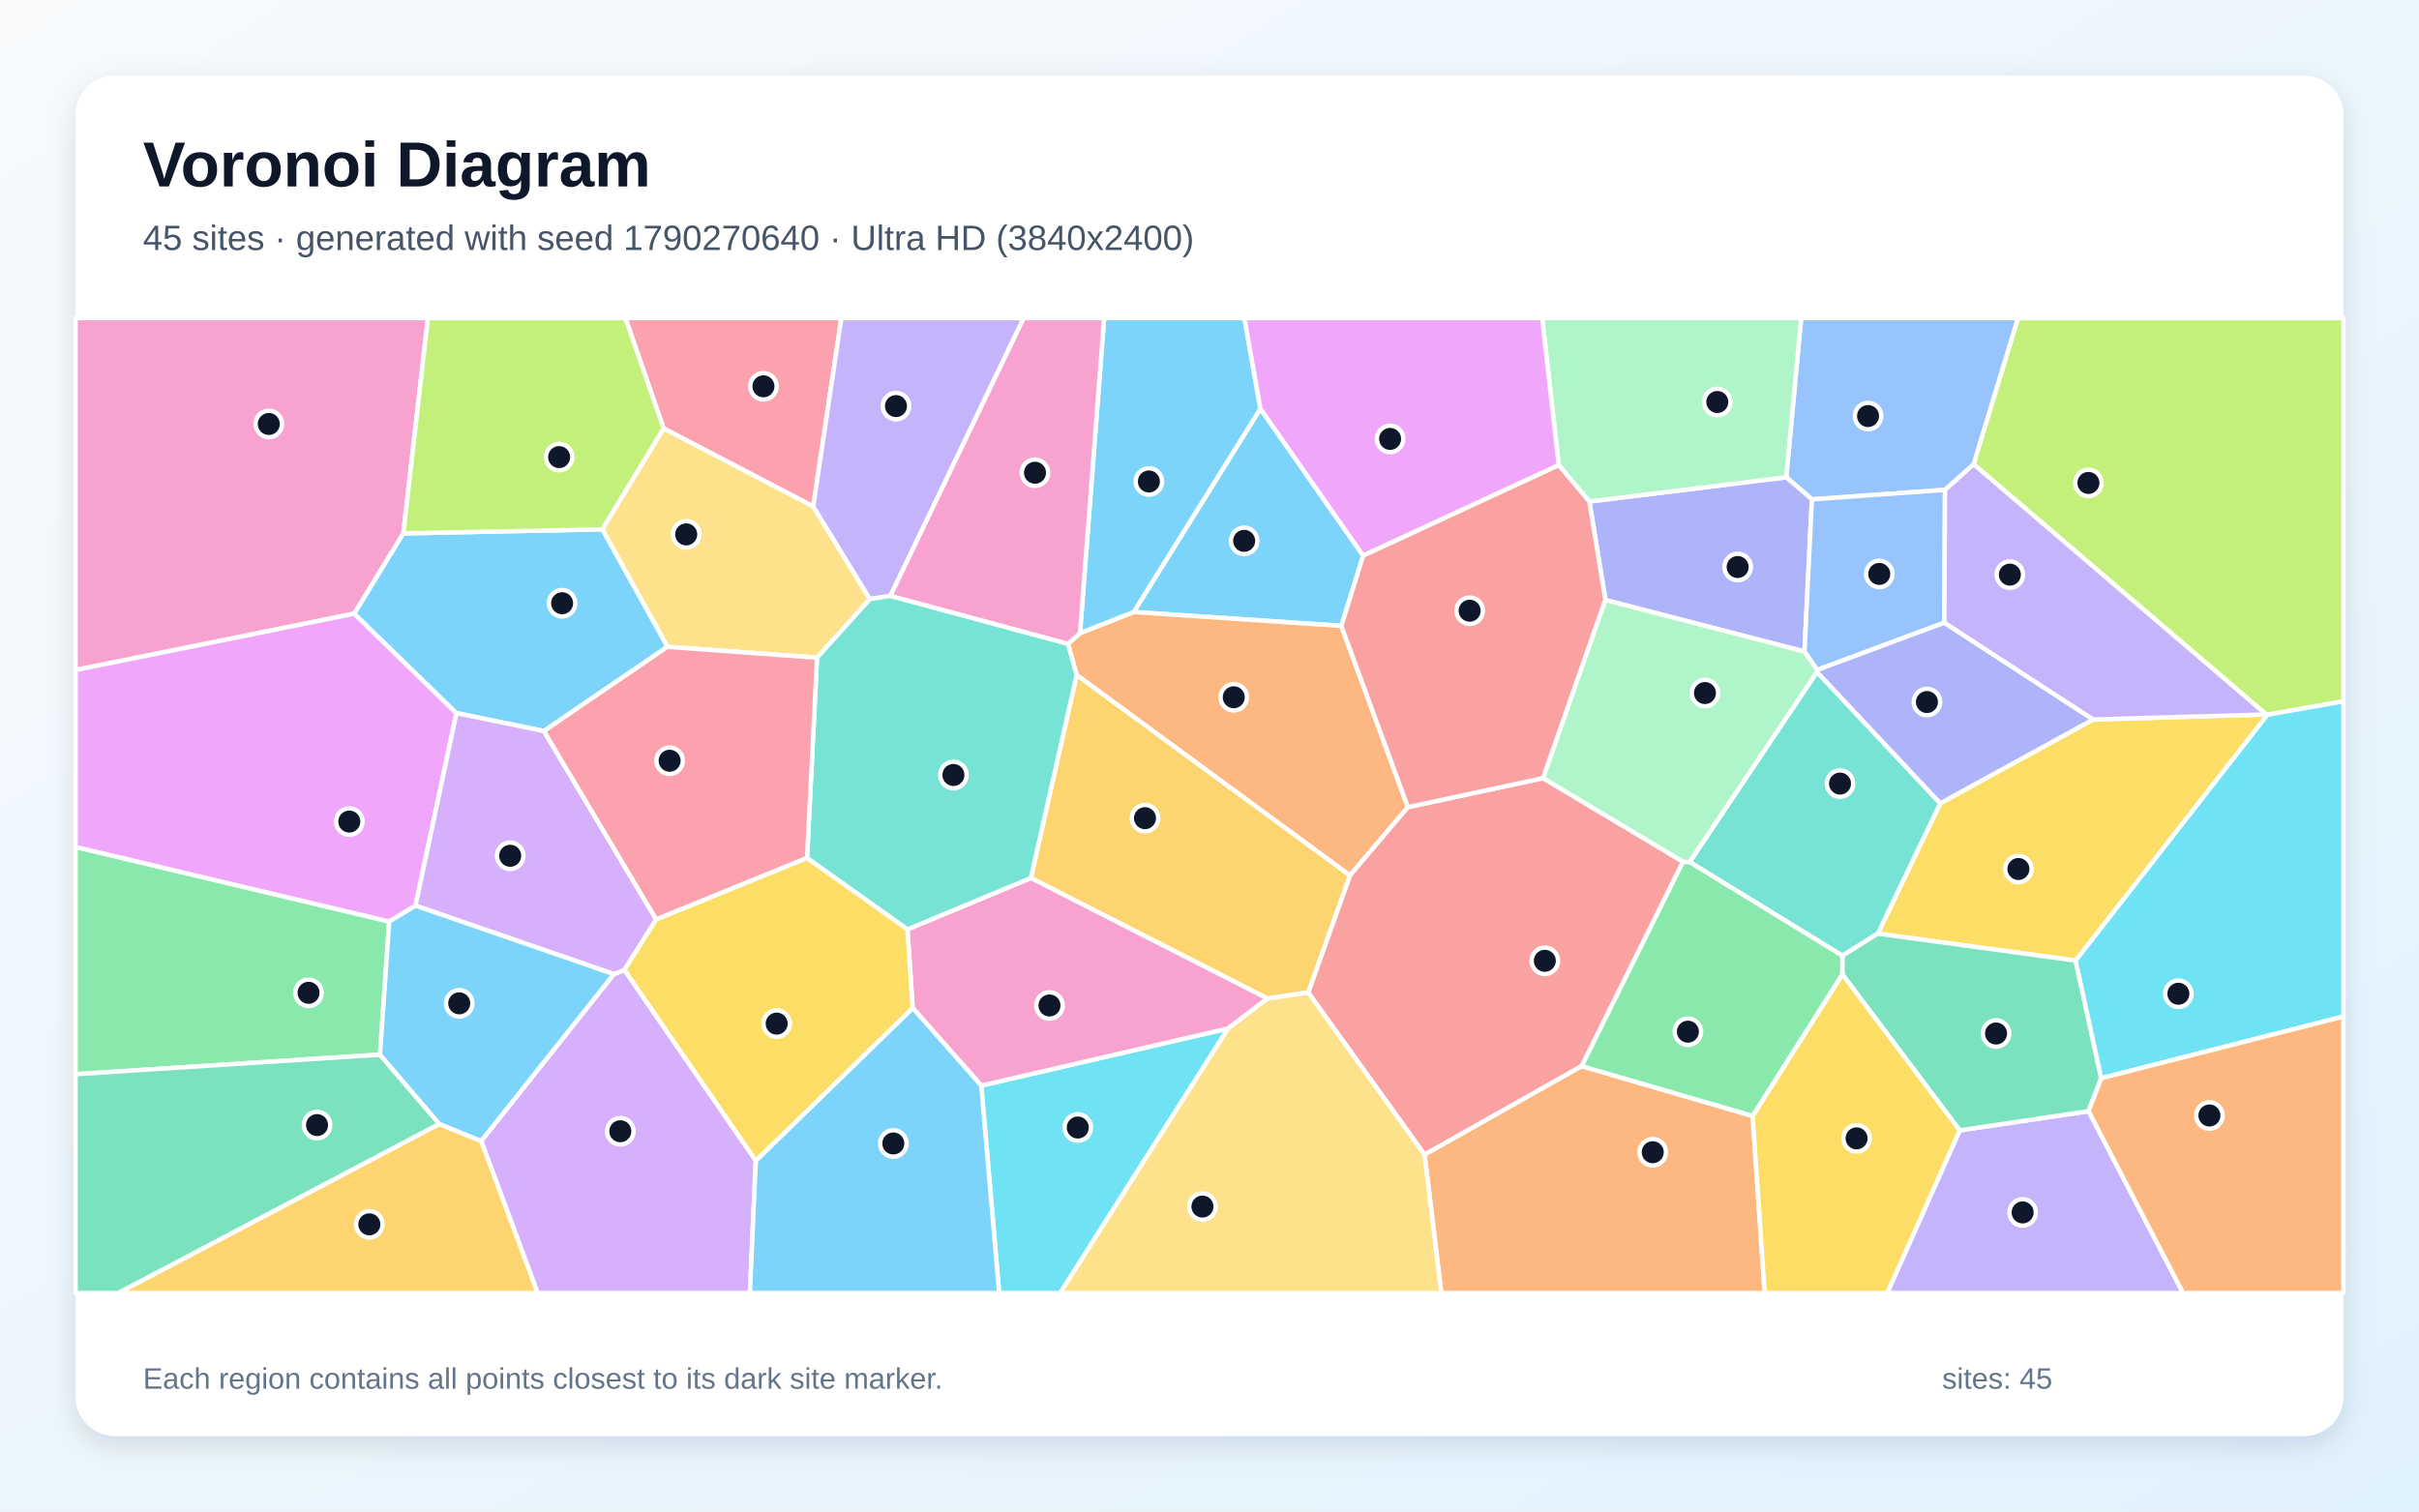
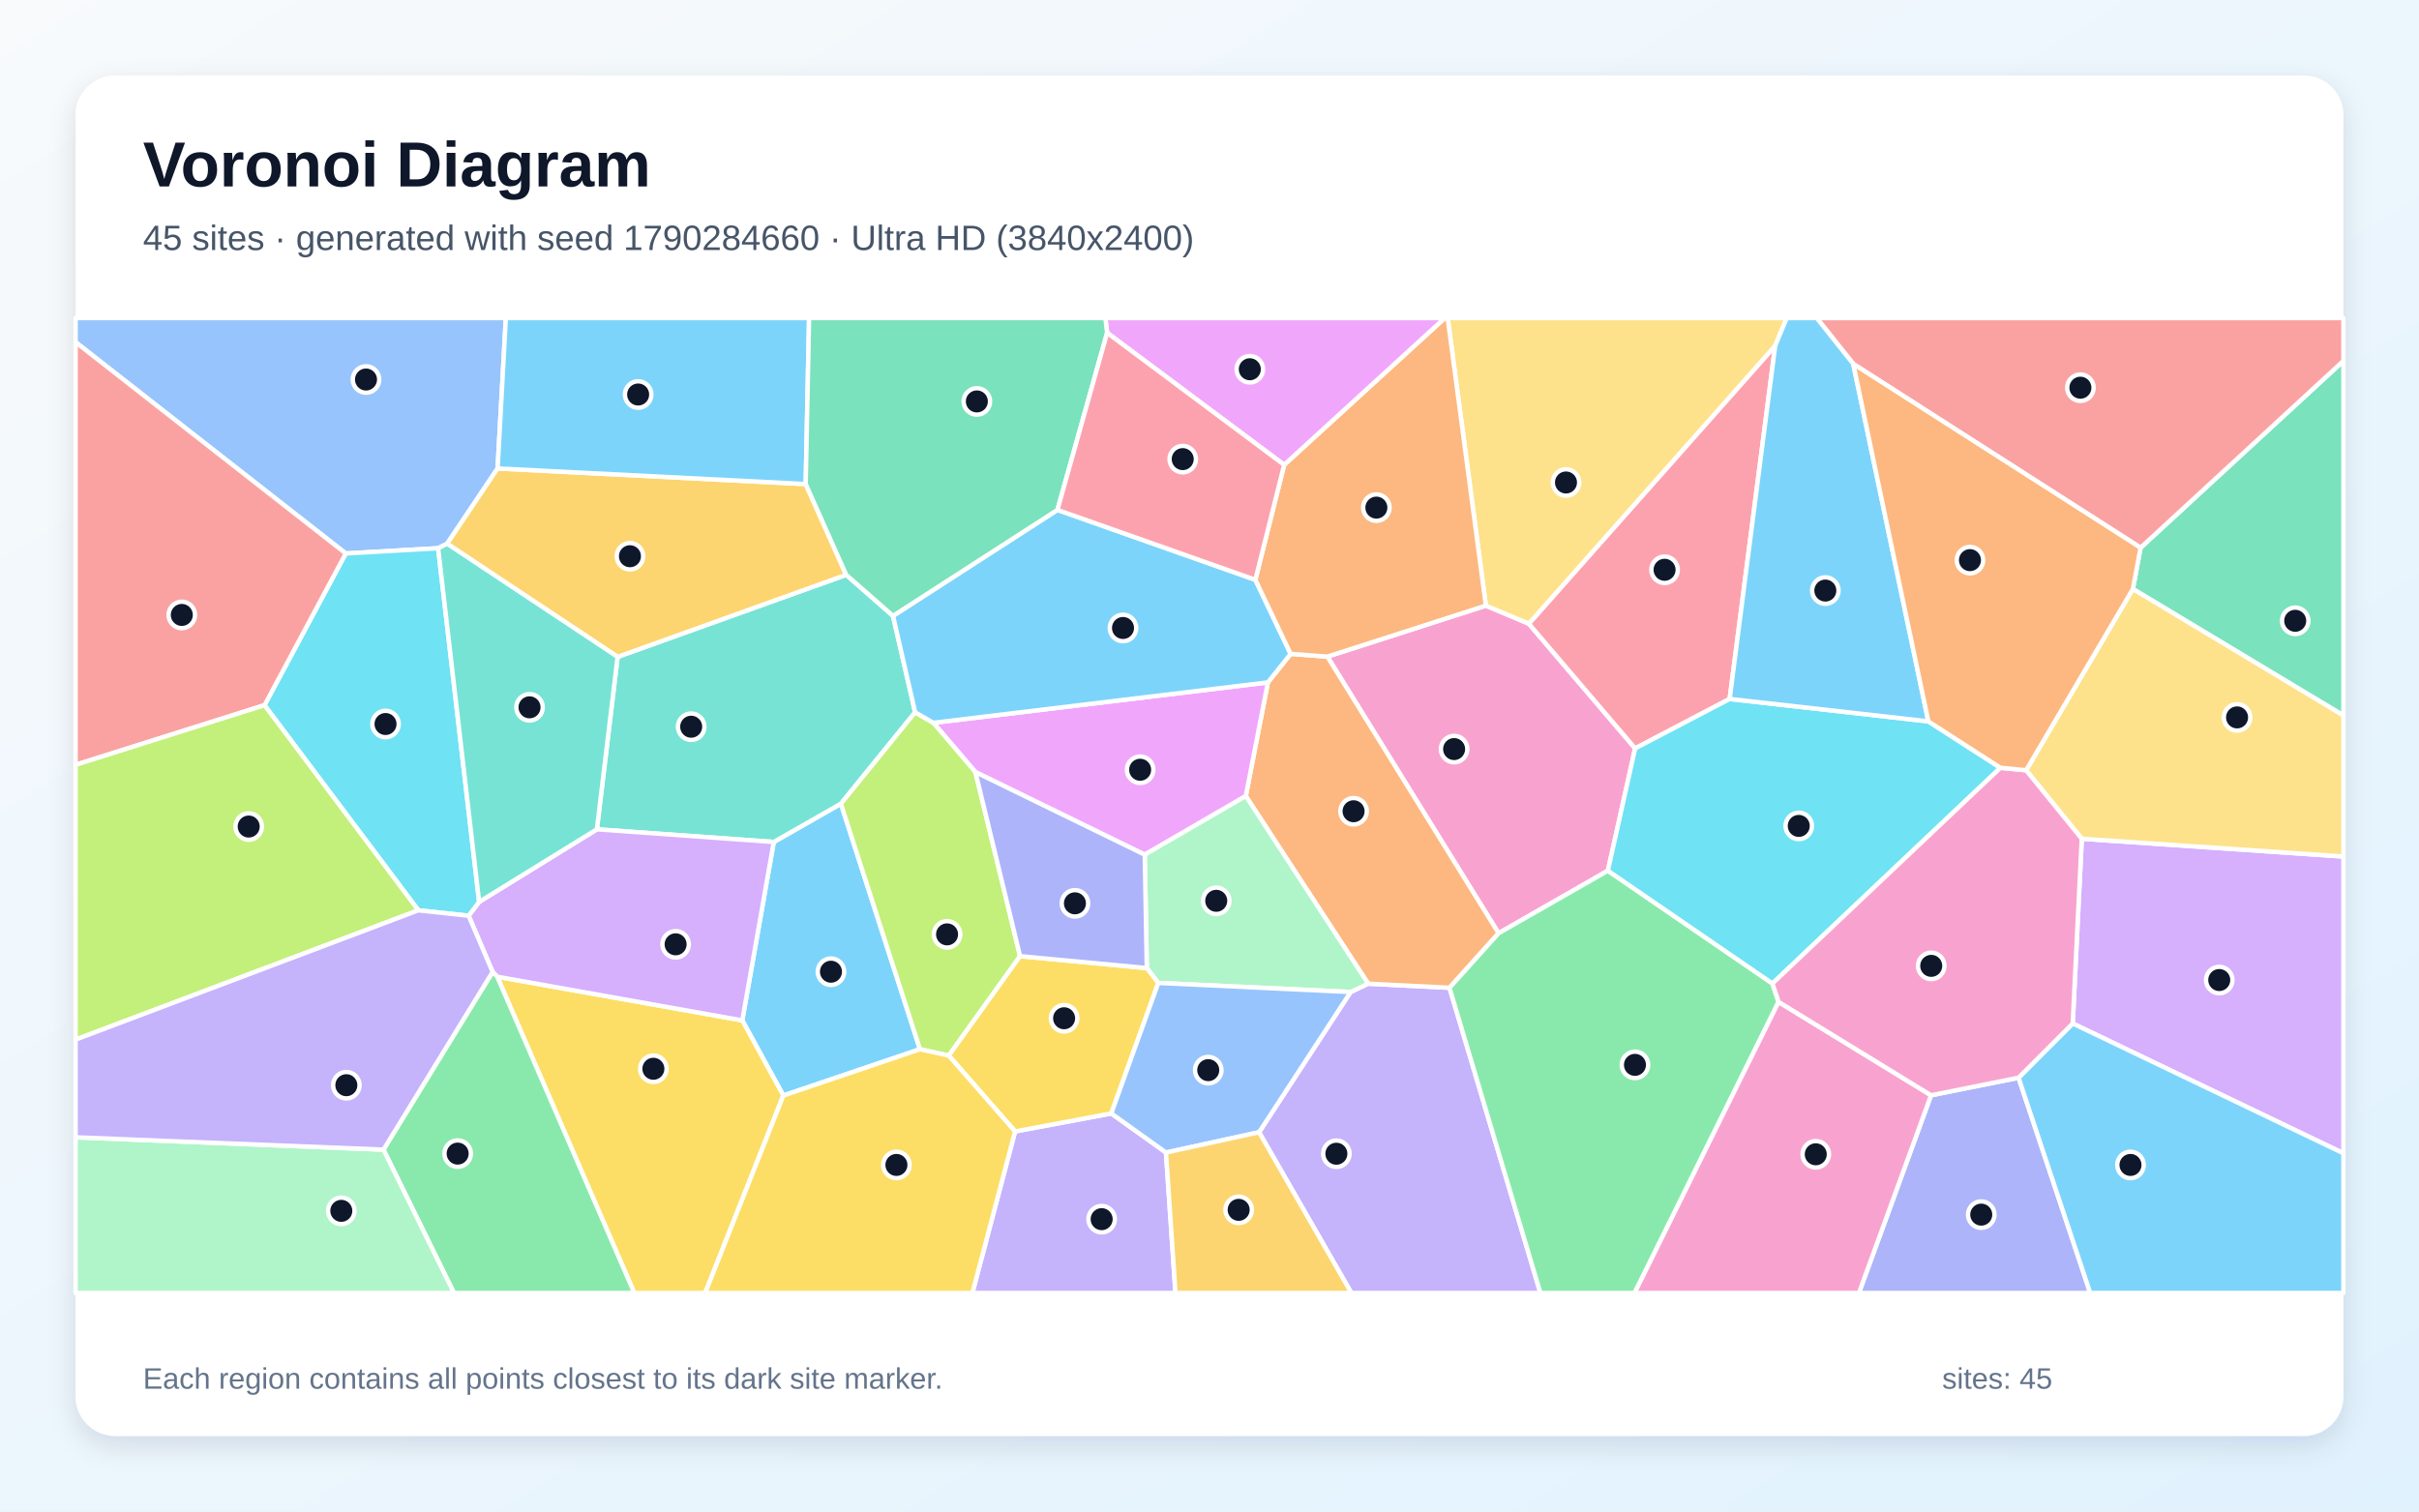
<svg xmlns="http://www.w3.org/2000/svg" width="3840" height="2400" viewBox="0 0 3840 2400" role="img" aria-labelledby="title description">
  <defs>
    <linearGradient id="background" x1="0" y1="0" x2="1" y2="1">
      <stop stop-color="#F8FAFC" />
      <stop offset="1" stop-color="#E0F2FE" />
    </linearGradient>
    <filter id="shadow" x="-5%" y="-5%" width="110%" height="110%">
      <feDropShadow dx="0" dy="15" stdDeviation="22" flood-color="#0F172A" flood-opacity=".12" />
    </filter>
  </defs>
  <rect width="3840" height="2400" fill="url(#background)" />
  <rect x="120" y="120" width="3600" height="2160" rx="63" fill="#FFFFFF" filter="url(#shadow)" />
  <g font-family="Arial, sans-serif">
    <text x="227" y="296" font-size="101" font-weight="700" fill="#0F172A">Voronoi Diagram</text>
-     <text x="227" y="397" font-size="56" fill="#475569">45 sites · generated with seed 1790270640 · Ultra HD (3840x2400)</text>
+     <text x="227" y="397" font-size="56" fill="#475569">45 sites · generated with seed 1790284660 · Ultra HD (3840x2400)</text>
  </g>
  <g stroke="#FFFFFF" stroke-width="7" stroke-linejoin="round">
-     <polygon points="2163.9,882.3 2129.3,993.8 1799.6,971.8 2000.8,648.9" fill="#38BDF8" fill-opacity="0.65" />
-     <polygon points="3110.9,1794.8 3315.5,1764.3 3465.4,2053.0 2995.8,2053.0" fill="#A78BFA" fill-opacity="0.65" />
-     <polygon points="640.3,846.9 562.4,974.3 120.0,1063.9 120.0,505.0 679.3,505.0" fill="#F472B6" fill-opacity="0.65" />
-     <polygon points="1709.1,1071.8 1695.3,1022.2 1714.4,1005.2 1799.6,971.8 2129.3,993.8 2234.9,1281.6 2142.9,1390.1" fill="#FB923C" fill-opacity="0.65" />
-     <polygon points="3294.9,1525.2 2980.9,1482.4 3080.0,1275.5 3322.7,1142.4 3597.4,1134.4 3599.6,1134.8" fill="#FACC15" fill-opacity="0.65" />
-     <polygon points="603.2,1674.6 120.0,1705.6 120.0,1344.8 617.9,1463.2" fill="#4ADE80" fill-opacity="0.65" />
-     <polygon points="2884.3,1066.9 3080.0,1275.5 2980.9,1482.4 2924.7,1517.5 2682.1,1368.7" fill="#2DD4BF" fill-opacity="0.65" />
-     <polygon points="3133.1,737.2 3087.6,777.8 2876.3,792.9 2835.6,757.8 2859.2,505.0 3203.6,505.0" fill="#60A5FA" fill-opacity="0.65" />
-     <polygon points="724.6,1132.3 659.6,1438.0 617.9,1463.2 120.0,1344.8 120.0,1063.9 562.4,974.3" fill="#E879F9" fill-opacity="0.65" />
-     <polygon points="3335.6,1712.0 3315.5,1764.3 3110.9,1794.8 2924.5,1547.0 2924.7,1517.5 2980.9,1482.4 3294.9,1525.2" fill="#34D399" fill-opacity="0.65" />
-     <polygon points="2671.7,1368.2 2510.9,1692.8 2261.4,1833.4 2076.6,1575.9 2142.9,1390.1 2234.9,1281.6 2449.6,1235.5" fill="#F87171" fill-opacity="0.65" />
-     <polygon points="2548.5,952.7 2523.0,796.3 2835.6,757.8 2876.3,792.9 2864.5,1034.6" fill="#818CF8" fill-opacity="0.65" />
-     <polygon points="2012.0,1585.5 1636.4,1394.1 1709.1,1071.8 2142.9,1390.1 2076.6,1575.9" fill="#FBBF24" fill-opacity="0.65" />
-     <polygon points="3599.6,1134.8 3597.4,1134.4 3133.1,737.2 3203.6,505.0 3720.0,505.0 3720.0,1113.6" fill="#A3E635" fill-opacity="0.65" />
-     <polygon points="763.8,1811.7 974.4,1546.7 991.2,1540.0 1199.8,1842.9 1190.4,2053.0 853.4,2053.0" fill="#C084FC" fill-opacity="0.65" />
-     <polygon points="1291.0,804.2 1053.4,680.3 992.7,505.0 1335.6,505.0" fill="#FB7185" fill-opacity="0.65" />
-     <polygon points="1557.7,1723.7 1949.5,1633.0 1683.0,2053.0 1586.1,2053.0" fill="#22D3EE" fill-opacity="0.65" />
-     <polygon points="2835.6,757.8 2523.0,796.3 2474.4,738.6 2448.0,505.0 2859.2,505.0" fill="#86EFAC" fill-opacity="0.65" />
-     <polygon points="1380.9,951.2 1297.0,1044.3 1059.5,1027.0 956.0,840.5 1053.4,680.3 1291.0,804.2" fill="#FCD34D" fill-opacity="0.65" />
-     <polygon points="1714.4,1005.2 1752.7,505.0 1975.4,505.0 2000.8,648.9 1799.6,971.8" fill="#38BDF8" fill-opacity="0.65" />
-     <polygon points="956.0,840.5 1059.5,1027.0 863.4,1160.8 724.6,1132.3 562.4,974.3 640.3,846.9" fill="#38BDF8" fill-opacity="0.65" />
-     <polygon points="1413.5,946.1 1380.9,951.2 1291.0,804.2 1335.6,505.0 1625.1,505.0" fill="#A78BFA" fill-opacity="0.65" />
-     <polygon points="1949.5,1633.0 1557.7,1723.7 1448.8,1600.5 1440.5,1475.7 1636.4,1394.1 2012.0,1585.5" fill="#F472B6" fill-opacity="0.65" />
-     <polygon points="2261.4,1833.4 2510.9,1692.8 2782.2,1771.9 2801.3,2053.0 2288.0,2053.0" fill="#FB923C" fill-opacity="0.65" />
-     <polygon points="2782.2,1771.9 2924.5,1547.0 3110.9,1794.8 2995.8,2053.0 2801.3,2053.0" fill="#FACC15" fill-opacity="0.65" />
-     <polygon points="2782.2,1771.9 2510.9,1692.8 2671.7,1368.2 2682.1,1368.7 2924.7,1517.5 2924.5,1547.0" fill="#4ADE80" fill-opacity="0.65" />
-     <polygon points="1440.5,1475.7 1281.1,1362.4 1297.0,1044.3 1380.9,951.2 1413.5,946.1 1695.3,1022.2 1709.1,1071.8 1636.4,1394.1" fill="#2DD4BF" fill-opacity="0.65" />
-     <polygon points="3086.5,988.7 2884.4,1063.8 2864.5,1034.6 2876.3,792.9 3087.6,777.8" fill="#60A5FA" fill-opacity="0.65" />
-     <polygon points="2474.4,738.6 2163.9,882.3 2000.8,648.9 1975.4,505.0 2448.0,505.0" fill="#E879F9" fill-opacity="0.65" />
-     <polygon points="120.0,1705.6 603.2,1674.6 697.5,1784.7 188.2,2053.0 120.0,2053.0" fill="#34D399" fill-opacity="0.65" />
-     <polygon points="2474.4,738.6 2523.0,796.3 2548.5,952.7 2449.6,1235.5 2234.9,1281.6 2129.3,993.8 2163.9,882.3" fill="#F87171" fill-opacity="0.65" />
-     <polygon points="2884.4,1063.8 3086.5,988.7 3322.7,1142.4 3080.0,1275.5 2884.3,1066.9" fill="#818CF8" fill-opacity="0.65" />
-     <polygon points="697.5,1784.7 763.8,1811.7 853.4,2053.0 188.2,2053.0" fill="#FBBF24" fill-opacity="0.65" />
-     <polygon points="1053.4,680.3 956.0,840.5 640.3,846.9 679.3,505.0 992.7,505.0" fill="#A3E635" fill-opacity="0.65" />
-     <polygon points="1041.7,1459.9 991.2,1540.0 974.4,1546.7 659.6,1438.0 724.6,1132.3 863.4,1160.8" fill="#C084FC" fill-opacity="0.65" />
-     <polygon points="1281.1,1362.4 1041.7,1459.9 863.4,1160.8 1059.5,1027.0 1297.0,1044.3" fill="#FB7185" fill-opacity="0.65" />
-     <polygon points="3335.6,1712.0 3294.9,1525.2 3599.6,1134.8 3720.0,1113.6 3720.0,1614.0" fill="#22D3EE" fill-opacity="0.65" />
-     <polygon points="2548.5,952.7 2864.5,1034.6 2884.4,1063.8 2884.3,1066.9 2682.1,1368.7 2671.7,1368.2 2449.6,1235.5" fill="#86EFAC" fill-opacity="0.65" />
-     <polygon points="1949.5,1633.0 2012.0,1585.5 2076.6,1575.9 2261.4,1833.4 2288.0,2053.0 1683.0,2053.0" fill="#FCD34D" fill-opacity="0.65" />
-     <polygon points="974.4,1546.7 763.8,1811.7 697.5,1784.7 603.2,1674.6 617.9,1463.2 659.6,1438.0" fill="#38BDF8" fill-opacity="0.65" />
-     <polygon points="1199.8,1842.9 1448.8,1600.5 1557.7,1723.7 1586.1,2053.0 1190.4,2053.0" fill="#38BDF8" fill-opacity="0.65" />
-     <polygon points="3597.4,1134.4 3322.7,1142.4 3086.5,988.7 3087.6,777.8 3133.1,737.2" fill="#A78BFA" fill-opacity="0.65" />
-     <polygon points="1714.4,1005.2 1695.3,1022.2 1413.5,946.1 1625.1,505.0 1752.7,505.0" fill="#F472B6" fill-opacity="0.65" />
-     <polygon points="3315.5,1764.3 3335.6,1712.0 3720.0,1614.0 3720.0,2053.0 3465.4,2053.0" fill="#FB923C" fill-opacity="0.65" />
-     <polygon points="1199.8,1842.9 991.2,1540.0 1041.7,1459.9 1281.1,1362.4 1440.5,1475.7 1448.8,1600.5" fill="#FACC15" fill-opacity="0.65" />
+     <polygon points="1243.5,1739.5 1178.3,1620.2 1228.3,1336.9 1334.9,1276.1 1460.4,1666.0" fill="#38BDF8" fill-opacity="0.65" />
+     <polygon points="1998.7,1797.8 2144.0,1575.1 2171.9,1561.9 2301.0,1568.4 2445.3,2053.0 2145.2,2053.0" fill="#A78BFA" fill-opacity="0.65" />
+     <polygon points="2358.7,961.6 2426.9,990.3 2595.7,1188.3 2552.4,1382.5 2378.9,1481.8 2107.1,1042.6" fill="#F472B6" fill-opacity="0.65" />
+     <polygon points="1977.6,1264.0 2012.7,1083.5 2048.8,1038.2 2107.1,1042.6 2378.9,1481.8 2301.0,1568.4 2171.9,1561.9" fill="#FB923C" fill-opacity="0.65" />
+     <polygon points="789.3,1550.8 1178.3,1620.2 1243.5,1739.5 1119.4,2053.0 1006.9,2053.0" fill="#FACC15" fill-opacity="0.65" />
+     <polygon points="2301.0,1568.4 2378.9,1481.8 2552.4,1382.5 2813.6,1561.6 2823.4,1590.9 2594.8,2053.0 2445.3,2053.0" fill="#4ADE80" fill-opacity="0.65" />
+     <polygon points="980.4,1043.0 1343.3,912.7 1417.6,977.9 1452.7,1131.0 1334.9,1276.1 1228.3,1336.9 947.5,1316.8" fill="#2DD4BF" fill-opacity="0.65" />
+     <polygon points="789.9,743.8 709.8,863.3 695.5,870.5 548.9,878.8 120.0,543.3 120.0,505.0 803.0,505.0" fill="#60A5FA" fill-opacity="0.65" />
+     <polygon points="2012.7,1083.5 1977.6,1264.0 1817.2,1357.1 1548.4,1225.9 1481.7,1147.7" fill="#E879F9" fill-opacity="0.65" />
+     <polygon points="3385.8,935.2 3398.0,869.7 3720.0,573.0 3720.0,1136.1" fill="#34D399" fill-opacity="0.65" />
+     <polygon points="3398.0,869.7 2941.9,577.8 2884.0,505.0 3720.0,505.0 3720.0,573.0" fill="#F87171" fill-opacity="0.65" />
+     <polygon points="3065.4,1739.1 3204.3,1711.2 3318.1,2053.0 2950.9,2053.0" fill="#818CF8" fill-opacity="0.65" />
+     <polygon points="1279.0,768.6 1343.3,912.7 980.4,1043.0 709.8,863.3 789.9,743.8" fill="#FBBF24" fill-opacity="0.65" />
+     <polygon points="1619.3,1518.2 1506.1,1676.1 1460.4,1666.0 1334.9,1276.1 1452.7,1131.0 1481.7,1147.7 1548.4,1225.9" fill="#A3E635" fill-opacity="0.65" />
+     <polygon points="789.3,1550.8 782.0,1543.2 743.9,1454.0 760.6,1432.0 947.5,1316.8 1228.3,1336.9 1178.3,1620.2" fill="#C084FC" fill-opacity="0.65" />
+     <polygon points="2745.7,1109.8 2595.7,1188.3 2426.9,990.3 2818.0,548.9" fill="#FB7185" fill-opacity="0.65" />
+     <polygon points="664.1,1445.4 419.9,1119.7 548.9,878.8 695.5,870.5 760.6,1432.0 743.9,1454.0" fill="#22D3EE" fill-opacity="0.65" />
+     <polygon points="1838.7,1560.7 1820.5,1537.1 1817.2,1357.1 1977.6,1264.0 2171.9,1561.9 2144.0,1575.1" fill="#86EFAC" fill-opacity="0.65" />
+     <polygon points="2818.0,548.9 2426.9,990.3 2358.7,961.6 2298.1,505.0 2836.3,505.0" fill="#FCD34D" fill-opacity="0.65" />
+     <polygon points="1678.6,809.6 1992.8,920.6 2048.8,1038.2 2012.7,1083.5 1481.7,1147.7 1452.7,1131.0 1417.6,977.9" fill="#38BDF8" fill-opacity="0.65" />
+     <polygon points="1279.0,768.6 789.9,743.8 803.0,505.0 1284.4,505.0" fill="#38BDF8" fill-opacity="0.65" />
+     <polygon points="1611.4,1796.5 1764.1,1767.9 1850.9,1830.0 1866.0,2053.0 1543.6,2053.0" fill="#A78BFA" fill-opacity="0.65" />
+     <polygon points="2823.4,1590.9 3065.4,1739.1 2950.9,2053.0 2594.8,2053.0" fill="#F472B6" fill-opacity="0.65" />
+     <polygon points="2358.7,961.6 2107.1,1042.6 2048.8,1038.2 1992.8,920.6 2038.5,738.1 2293.4,505.0 2298.1,505.0" fill="#FB923C" fill-opacity="0.65" />
+     <polygon points="1764.1,1767.9 1611.4,1796.5 1506.1,1676.1 1619.3,1518.2 1820.5,1537.1 1838.7,1560.7" fill="#FACC15" fill-opacity="0.65" />
+     <polygon points="608.7,1825.4 782.0,1543.2 789.3,1550.8 1006.9,2053.0 720.6,2053.0" fill="#4ADE80" fill-opacity="0.65" />
+     <polygon points="695.5,870.5 709.8,863.3 980.4,1043.0 947.5,1316.8 760.6,1432.0" fill="#2DD4BF" fill-opacity="0.65" />
+     <polygon points="1850.9,1830.0 1764.1,1767.9 1838.7,1560.7 2144.0,1575.1 1998.7,1797.8" fill="#60A5FA" fill-opacity="0.65" />
+     <polygon points="2038.5,738.1 1757.5,528.4 1754.7,505.0 2293.4,505.0" fill="#E879F9" fill-opacity="0.65" />
+     <polygon points="1757.5,528.4 1678.6,809.6 1417.6,977.9 1343.3,912.7 1279.0,768.6 1284.4,505.0 1754.7,505.0" fill="#34D399" fill-opacity="0.65" />
+     <polygon points="548.9,878.8 419.9,1119.7 120.0,1214.4 120.0,543.3" fill="#F87171" fill-opacity="0.65" />
+     <polygon points="1619.3,1518.2 1548.4,1225.9 1817.2,1357.1 1820.5,1537.1" fill="#818CF8" fill-opacity="0.65" />
+     <polygon points="1850.9,1830.0 1998.7,1797.8 2145.2,2053.0 1866.0,2053.0" fill="#FBBF24" fill-opacity="0.65" />
+     <polygon points="120.0,1650.7 120.0,1214.4 419.9,1119.7 664.1,1445.4" fill="#A3E635" fill-opacity="0.65" />
+     <polygon points="3290.3,1625.1 3304.7,1331.8 3720.0,1360.0 3720.0,1831.2" fill="#C084FC" fill-opacity="0.65" />
+     <polygon points="1757.5,528.4 2038.5,738.1 1992.8,920.6 1678.6,809.6" fill="#FB7185" fill-opacity="0.65" />
+     <polygon points="3061.1,1145.4 3175.5,1219.1 2813.6,1561.6 2552.4,1382.5 2595.7,1188.3 2745.7,1109.8" fill="#22D3EE" fill-opacity="0.65" />
+     <polygon points="120.0,1805.8 608.7,1825.4 720.6,2053.0 120.0,2053.0" fill="#86EFAC" fill-opacity="0.65" />
+     <polygon points="3304.7,1331.8 3216.3,1223.0 3385.8,935.2 3720.0,1136.1 3720.0,1360.0" fill="#FCD34D" fill-opacity="0.65" />
+     <polygon points="2941.9,577.8 3061.1,1145.4 2745.7,1109.8 2818.0,548.9 2836.3,505.0 2884.0,505.0" fill="#38BDF8" fill-opacity="0.65" />
+     <polygon points="3204.3,1711.2 3290.3,1625.1 3720.0,1831.2 3720.0,2053.0 3318.1,2053.0" fill="#38BDF8" fill-opacity="0.65" />
+     <polygon points="120.0,1805.8 120.0,1650.7 664.1,1445.4 743.9,1454.0 782.0,1543.2 608.7,1825.4" fill="#A78BFA" fill-opacity="0.65" />
+     <polygon points="3216.3,1223.0 3304.7,1331.8 3290.3,1625.1 3204.3,1711.2 3065.4,1739.1 2823.4,1590.9 2813.6,1561.6 3175.5,1219.1" fill="#F472B6" fill-opacity="0.65" />
+     <polygon points="3216.3,1223.0 3175.5,1219.1 3061.1,1145.4 2941.9,577.8 3398.0,869.7 3385.8,935.2" fill="#FB923C" fill-opacity="0.65" />
+     <polygon points="1243.5,1739.5 1460.4,1666.0 1506.1,1676.1 1611.4,1796.5 1543.6,2053.0 1119.4,2053.0" fill="#FACC15" fill-opacity="0.65" />
  </g>
  <g>
-     <circle cx="1975.0" cy="858.8" r="21" fill="#0F172A" stroke="#FFFFFF" stroke-width="7" />
-     <circle cx="3210.8" cy="1925.1" r="21" fill="#0F172A" stroke="#FFFFFF" stroke-width="7" />
-     <circle cx="426.7" cy="673.2" r="21" fill="#0F172A" stroke="#FFFFFF" stroke-width="7" />
-     <circle cx="1958.5" cy="1107.1" r="21" fill="#0F172A" stroke="#FFFFFF" stroke-width="7" />
-     <circle cx="3204.1" cy="1379.8" r="21" fill="#0F172A" stroke="#FFFFFF" stroke-width="7" />
-     <circle cx="489.8" cy="1576.4" r="21" fill="#0F172A" stroke="#FFFFFF" stroke-width="7" />
-     <circle cx="2920.9" cy="1244.2" r="21" fill="#0F172A" stroke="#FFFFFF" stroke-width="7" />
-     <circle cx="2965.4" cy="660.6" r="21" fill="#0F172A" stroke="#FFFFFF" stroke-width="7" />
-     <circle cx="554.5" cy="1304.5" r="21" fill="#0F172A" stroke="#FFFFFF" stroke-width="7" />
-     <circle cx="3168.6" cy="1641.0" r="21" fill="#0F172A" stroke="#FFFFFF" stroke-width="7" />
-     <circle cx="2452.3" cy="1525.6" r="21" fill="#0F172A" stroke="#FFFFFF" stroke-width="7" />
-     <circle cx="2758.4" cy="900.3" r="21" fill="#0F172A" stroke="#FFFFFF" stroke-width="7" />
-     <circle cx="1817.6" cy="1299.1" r="21" fill="#0F172A" stroke="#FFFFFF" stroke-width="7" />
-     <circle cx="3315.2" cy="766.8" r="21" fill="#0F172A" stroke="#FFFFFF" stroke-width="7" />
-     <circle cx="984.7" cy="1796.2" r="21" fill="#0F172A" stroke="#FFFFFF" stroke-width="7" />
-     <circle cx="1211.9" cy="613.4" r="21" fill="#0F172A" stroke="#FFFFFF" stroke-width="7" />
-     <circle cx="1710.9" cy="1790.3" r="21" fill="#0F172A" stroke="#FFFFFF" stroke-width="7" />
-     <circle cx="2726.1" cy="638.3" r="21" fill="#0F172A" stroke="#FFFFFF" stroke-width="7" />
-     <circle cx="1089.3" cy="848.5" r="21" fill="#0F172A" stroke="#FFFFFF" stroke-width="7" />
-     <circle cx="1823.8" cy="764.5" r="21" fill="#0F172A" stroke="#FFFFFF" stroke-width="7" />
-     <circle cx="892.3" cy="957.8" r="21" fill="#0F172A" stroke="#FFFFFF" stroke-width="7" />
-     <circle cx="1422.3" cy="644.8" r="21" fill="#0F172A" stroke="#FFFFFF" stroke-width="7" />
-     <circle cx="1666.0" cy="1596.5" r="21" fill="#0F172A" stroke="#FFFFFF" stroke-width="7" />
-     <circle cx="2623.6" cy="1829.5" r="21" fill="#0F172A" stroke="#FFFFFF" stroke-width="7" />
-     <circle cx="2947.2" cy="1807.5" r="21" fill="#0F172A" stroke="#FFFFFF" stroke-width="7" />
-     <circle cx="2679.4" cy="1638.1" r="21" fill="#0F172A" stroke="#FFFFFF" stroke-width="7" />
-     <circle cx="1513.5" cy="1230.5" r="21" fill="#0F172A" stroke="#FFFFFF" stroke-width="7" />
-     <circle cx="2983.2" cy="911.3" r="21" fill="#0F172A" stroke="#FFFFFF" stroke-width="7" />
-     <circle cx="2206.7" cy="696.9" r="21" fill="#0F172A" stroke="#FFFFFF" stroke-width="7" />
-     <circle cx="503.3" cy="1786.4" r="21" fill="#0F172A" stroke="#FFFFFF" stroke-width="7" />
-     <circle cx="2333.0" cy="969.7" r="21" fill="#0F172A" stroke="#FFFFFF" stroke-width="7" />
-     <circle cx="3058.9" cy="1114.7" r="21" fill="#0F172A" stroke="#FFFFFF" stroke-width="7" />
-     <circle cx="586.3" cy="1944.0" r="21" fill="#0F172A" stroke="#FFFFFF" stroke-width="7" />
-     <circle cx="887.6" cy="725.8" r="21" fill="#0F172A" stroke="#FFFFFF" stroke-width="7" />
-     <circle cx="809.9" cy="1358.8" r="21" fill="#0F172A" stroke="#FFFFFF" stroke-width="7" />
-     <circle cx="1063.0" cy="1207.9" r="21" fill="#0F172A" stroke="#FFFFFF" stroke-width="7" />
-     <circle cx="3458.0" cy="1577.9" r="21" fill="#0F172A" stroke="#FFFFFF" stroke-width="7" />
-     <circle cx="2706.5" cy="1100.4" r="21" fill="#0F172A" stroke="#FFFFFF" stroke-width="7" />
-     <circle cx="1908.8" cy="1915.8" r="21" fill="#0F172A" stroke="#FFFFFF" stroke-width="7" />
-     <circle cx="729.0" cy="1593.1" r="21" fill="#0F172A" stroke="#FFFFFF" stroke-width="7" />
-     <circle cx="1418.1" cy="1815.6" r="21" fill="#0F172A" stroke="#FFFFFF" stroke-width="7" />
-     <circle cx="3190.5" cy="912.4" r="21" fill="#0F172A" stroke="#FFFFFF" stroke-width="7" />
-     <circle cx="1643.0" cy="750.6" r="21" fill="#0F172A" stroke="#FFFFFF" stroke-width="7" />
-     <circle cx="3507.3" cy="1771.2" r="21" fill="#0F172A" stroke="#FFFFFF" stroke-width="7" />
-     <circle cx="1232.9" cy="1625.3" r="21" fill="#0F172A" stroke="#FFFFFF" stroke-width="7" />
+     <circle cx="1319.1" cy="1542.9" r="21" fill="#0F172A" stroke="#FFFFFF" stroke-width="7" />
+     <circle cx="2121.4" cy="1831.9" r="21" fill="#0F172A" stroke="#FFFFFF" stroke-width="7" />
+     <circle cx="2308.3" cy="1189.4" r="21" fill="#0F172A" stroke="#FFFFFF" stroke-width="7" />
+     <circle cx="2148.7" cy="1288.1" r="21" fill="#0F172A" stroke="#FFFFFF" stroke-width="7" />
+     <circle cx="1037.2" cy="1697.0" r="21" fill="#0F172A" stroke="#FFFFFF" stroke-width="7" />
+     <circle cx="2595.4" cy="1690.8" r="21" fill="#0F172A" stroke="#FFFFFF" stroke-width="7" />
+     <circle cx="1097.2" cy="1153.9" r="21" fill="#0F172A" stroke="#FFFFFF" stroke-width="7" />
+     <circle cx="581.0" cy="602.6" r="21" fill="#0F172A" stroke="#FFFFFF" stroke-width="7" />
+     <circle cx="1809.9" cy="1222.2" r="21" fill="#0F172A" stroke="#FFFFFF" stroke-width="7" />
+     <circle cx="3643.5" cy="985.7" r="21" fill="#0F172A" stroke="#FFFFFF" stroke-width="7" />
+     <circle cx="3302.5" cy="615.6" r="21" fill="#0F172A" stroke="#FFFFFF" stroke-width="7" />
+     <circle cx="3145.1" cy="1928.6" r="21" fill="#0F172A" stroke="#FFFFFF" stroke-width="7" />
+     <circle cx="1000.0" cy="883.2" r="21" fill="#0F172A" stroke="#FFFFFF" stroke-width="7" />
+     <circle cx="1503.4" cy="1483.6" r="21" fill="#0F172A" stroke="#FFFFFF" stroke-width="7" />
+     <circle cx="1072.5" cy="1499.4" r="21" fill="#0F172A" stroke="#FFFFFF" stroke-width="7" />
+     <circle cx="2642.4" cy="904.7" r="21" fill="#0F172A" stroke="#FFFFFF" stroke-width="7" />
+     <circle cx="612.0" cy="1149.6" r="21" fill="#0F172A" stroke="#FFFFFF" stroke-width="7" />
+     <circle cx="1930.7" cy="1430.3" r="21" fill="#0F172A" stroke="#FFFFFF" stroke-width="7" />
+     <circle cx="2485.9" cy="766.1" r="21" fill="#0F172A" stroke="#FFFFFF" stroke-width="7" />
+     <circle cx="1782.7" cy="997.1" r="21" fill="#0F172A" stroke="#FFFFFF" stroke-width="7" />
+     <circle cx="1013.0" cy="626.4" r="21" fill="#0F172A" stroke="#FFFFFF" stroke-width="7" />
+     <circle cx="1748.8" cy="1935.8" r="21" fill="#0F172A" stroke="#FFFFFF" stroke-width="7" />
+     <circle cx="2882.4" cy="1832.8" r="21" fill="#0F172A" stroke="#FFFFFF" stroke-width="7" />
+     <circle cx="2184.9" cy="806.0" r="21" fill="#0F172A" stroke="#FFFFFF" stroke-width="7" />
+     <circle cx="1689.2" cy="1616.8" r="21" fill="#0F172A" stroke="#FFFFFF" stroke-width="7" />
+     <circle cx="726.5" cy="1831.7" r="21" fill="#0F172A" stroke="#FFFFFF" stroke-width="7" />
+     <circle cx="840.6" cy="1123.1" r="21" fill="#0F172A" stroke="#FFFFFF" stroke-width="7" />
+     <circle cx="1918.0" cy="1699.2" r="21" fill="#0F172A" stroke="#FFFFFF" stroke-width="7" />
+     <circle cx="1984.0" cy="586.3" r="21" fill="#0F172A" stroke="#FFFFFF" stroke-width="7" />
+     <circle cx="1550.7" cy="637.4" r="21" fill="#0F172A" stroke="#FFFFFF" stroke-width="7" />
+     <circle cx="288.6" cy="976.4" r="21" fill="#0F172A" stroke="#FFFFFF" stroke-width="7" />
+     <circle cx="1706.4" cy="1434.3" r="21" fill="#0F172A" stroke="#FFFFFF" stroke-width="7" />
+     <circle cx="1966.3" cy="1921.0" r="21" fill="#0F172A" stroke="#FFFFFF" stroke-width="7" />
+     <circle cx="394.8" cy="1312.4" r="21" fill="#0F172A" stroke="#FFFFFF" stroke-width="7" />
+     <circle cx="3522.9" cy="1556.1" r="21" fill="#0F172A" stroke="#FFFFFF" stroke-width="7" />
+     <circle cx="1877.5" cy="729.0" r="21" fill="#0F172A" stroke="#FFFFFF" stroke-width="7" />
+     <circle cx="2855.4" cy="1311.4" r="21" fill="#0F172A" stroke="#FFFFFF" stroke-width="7" />
+     <circle cx="541.8" cy="1922.6" r="21" fill="#0F172A" stroke="#FFFFFF" stroke-width="7" />
+     <circle cx="3551.2" cy="1139.1" r="21" fill="#0F172A" stroke="#FFFFFF" stroke-width="7" />
+     <circle cx="2897.6" cy="937.7" r="21" fill="#0F172A" stroke="#FFFFFF" stroke-width="7" />
+     <circle cx="3382.0" cy="1849.7" r="21" fill="#0F172A" stroke="#FFFFFF" stroke-width="7" />
+     <circle cx="549.8" cy="1723.1" r="21" fill="#0F172A" stroke="#FFFFFF" stroke-width="7" />
+     <circle cx="3065.7" cy="1533.6" r="21" fill="#0F172A" stroke="#FFFFFF" stroke-width="7" />
+     <circle cx="3127.2" cy="889.4" r="21" fill="#0F172A" stroke="#FFFFFF" stroke-width="7" />
+     <circle cx="1423.0" cy="1849.7" r="21" fill="#0F172A" stroke="#FFFFFF" stroke-width="7" />
  </g>
  <g font-family="Arial, sans-serif" font-size="47" fill="#64748B">
    <text x="227" y="2205">Each region contains all points closest to its dark site marker.</text>
    <text x="3083" y="2205">sites: 45</text>
  </g>
</svg>
